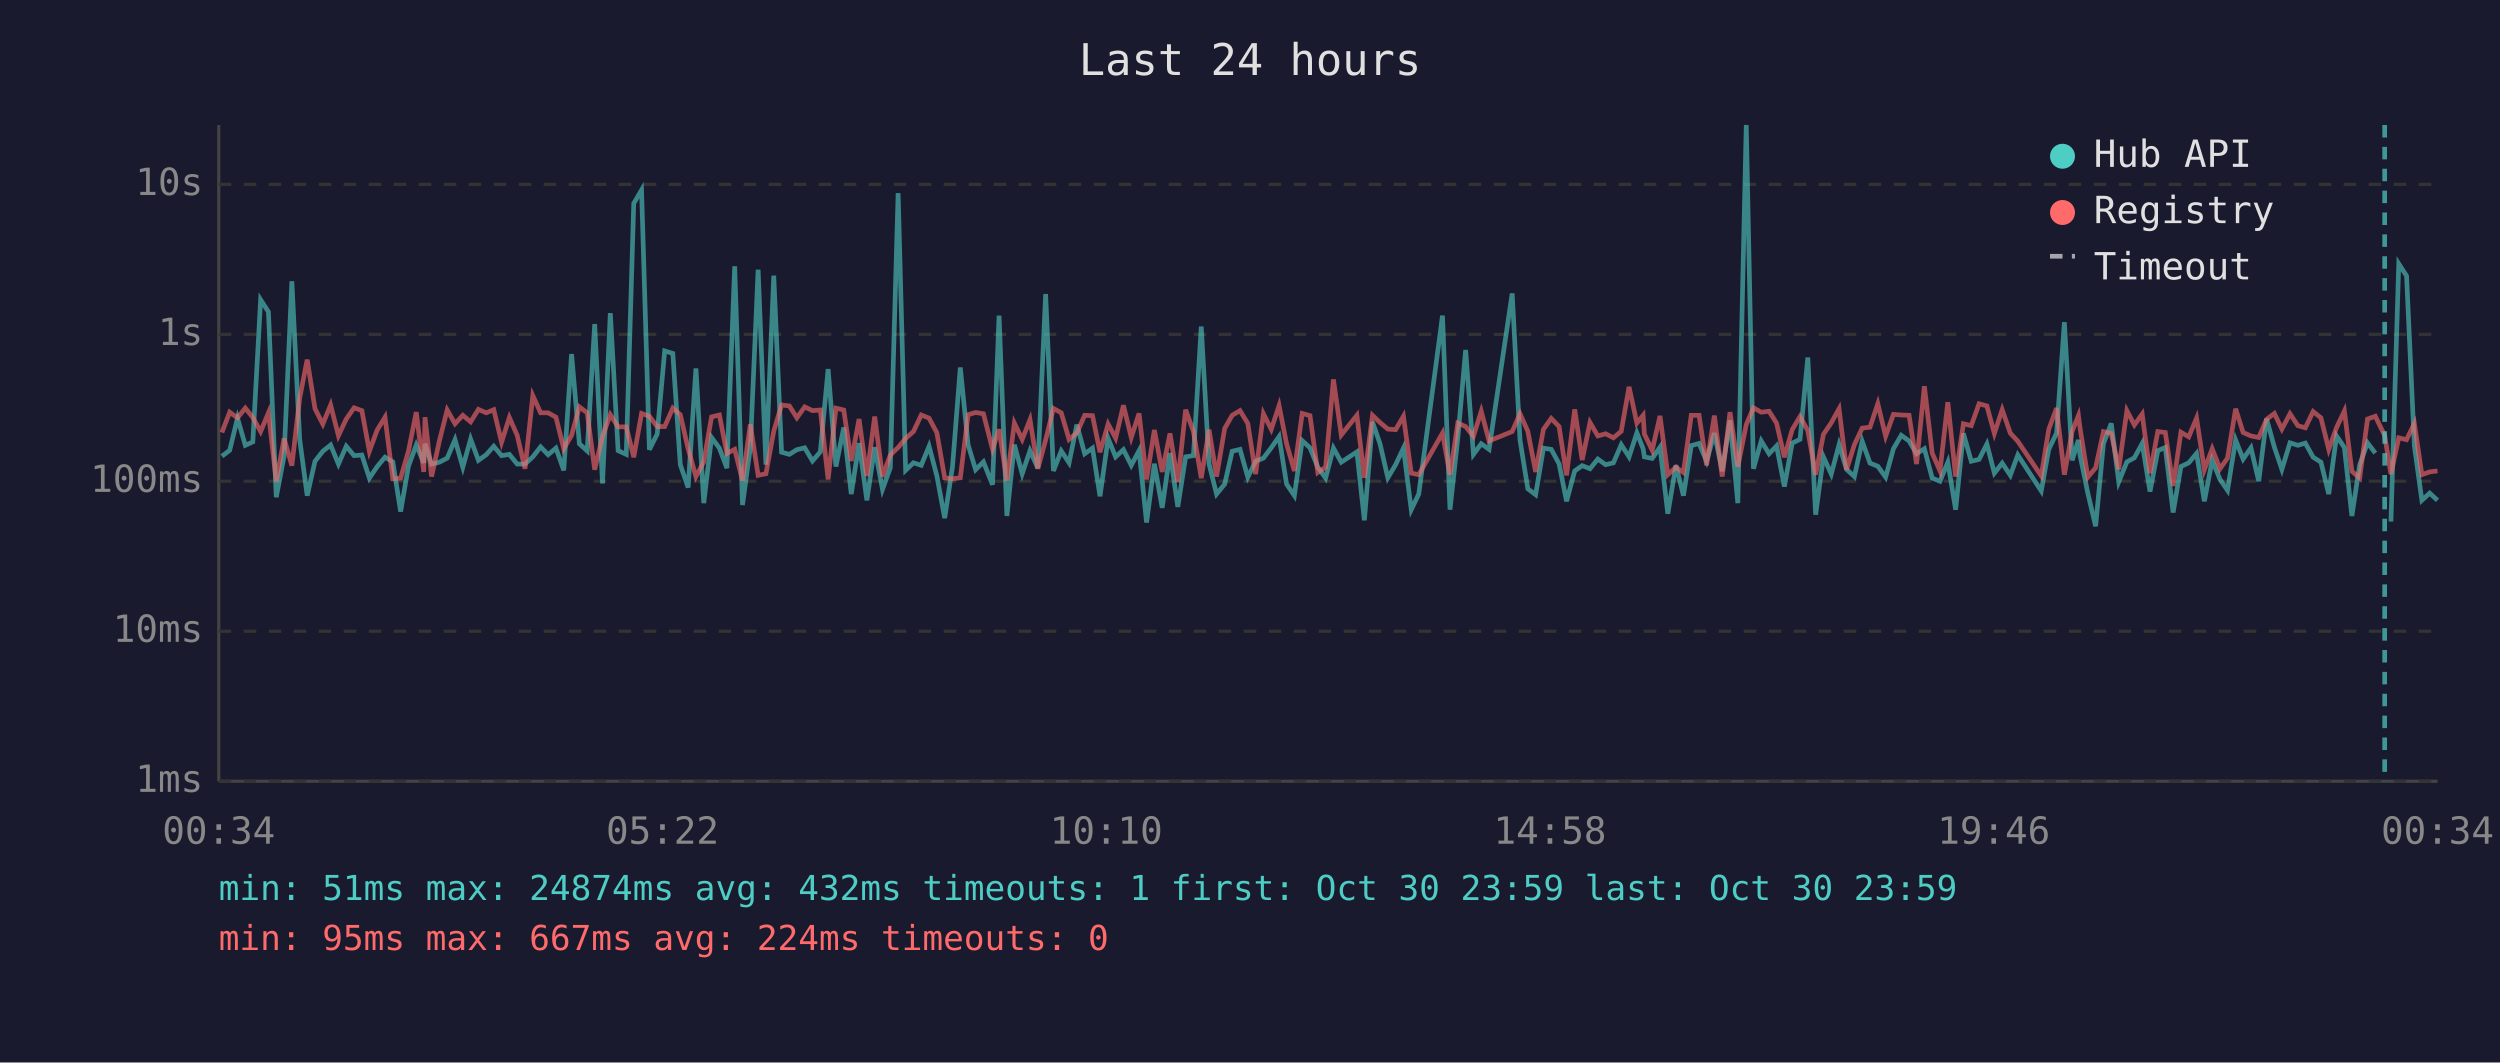
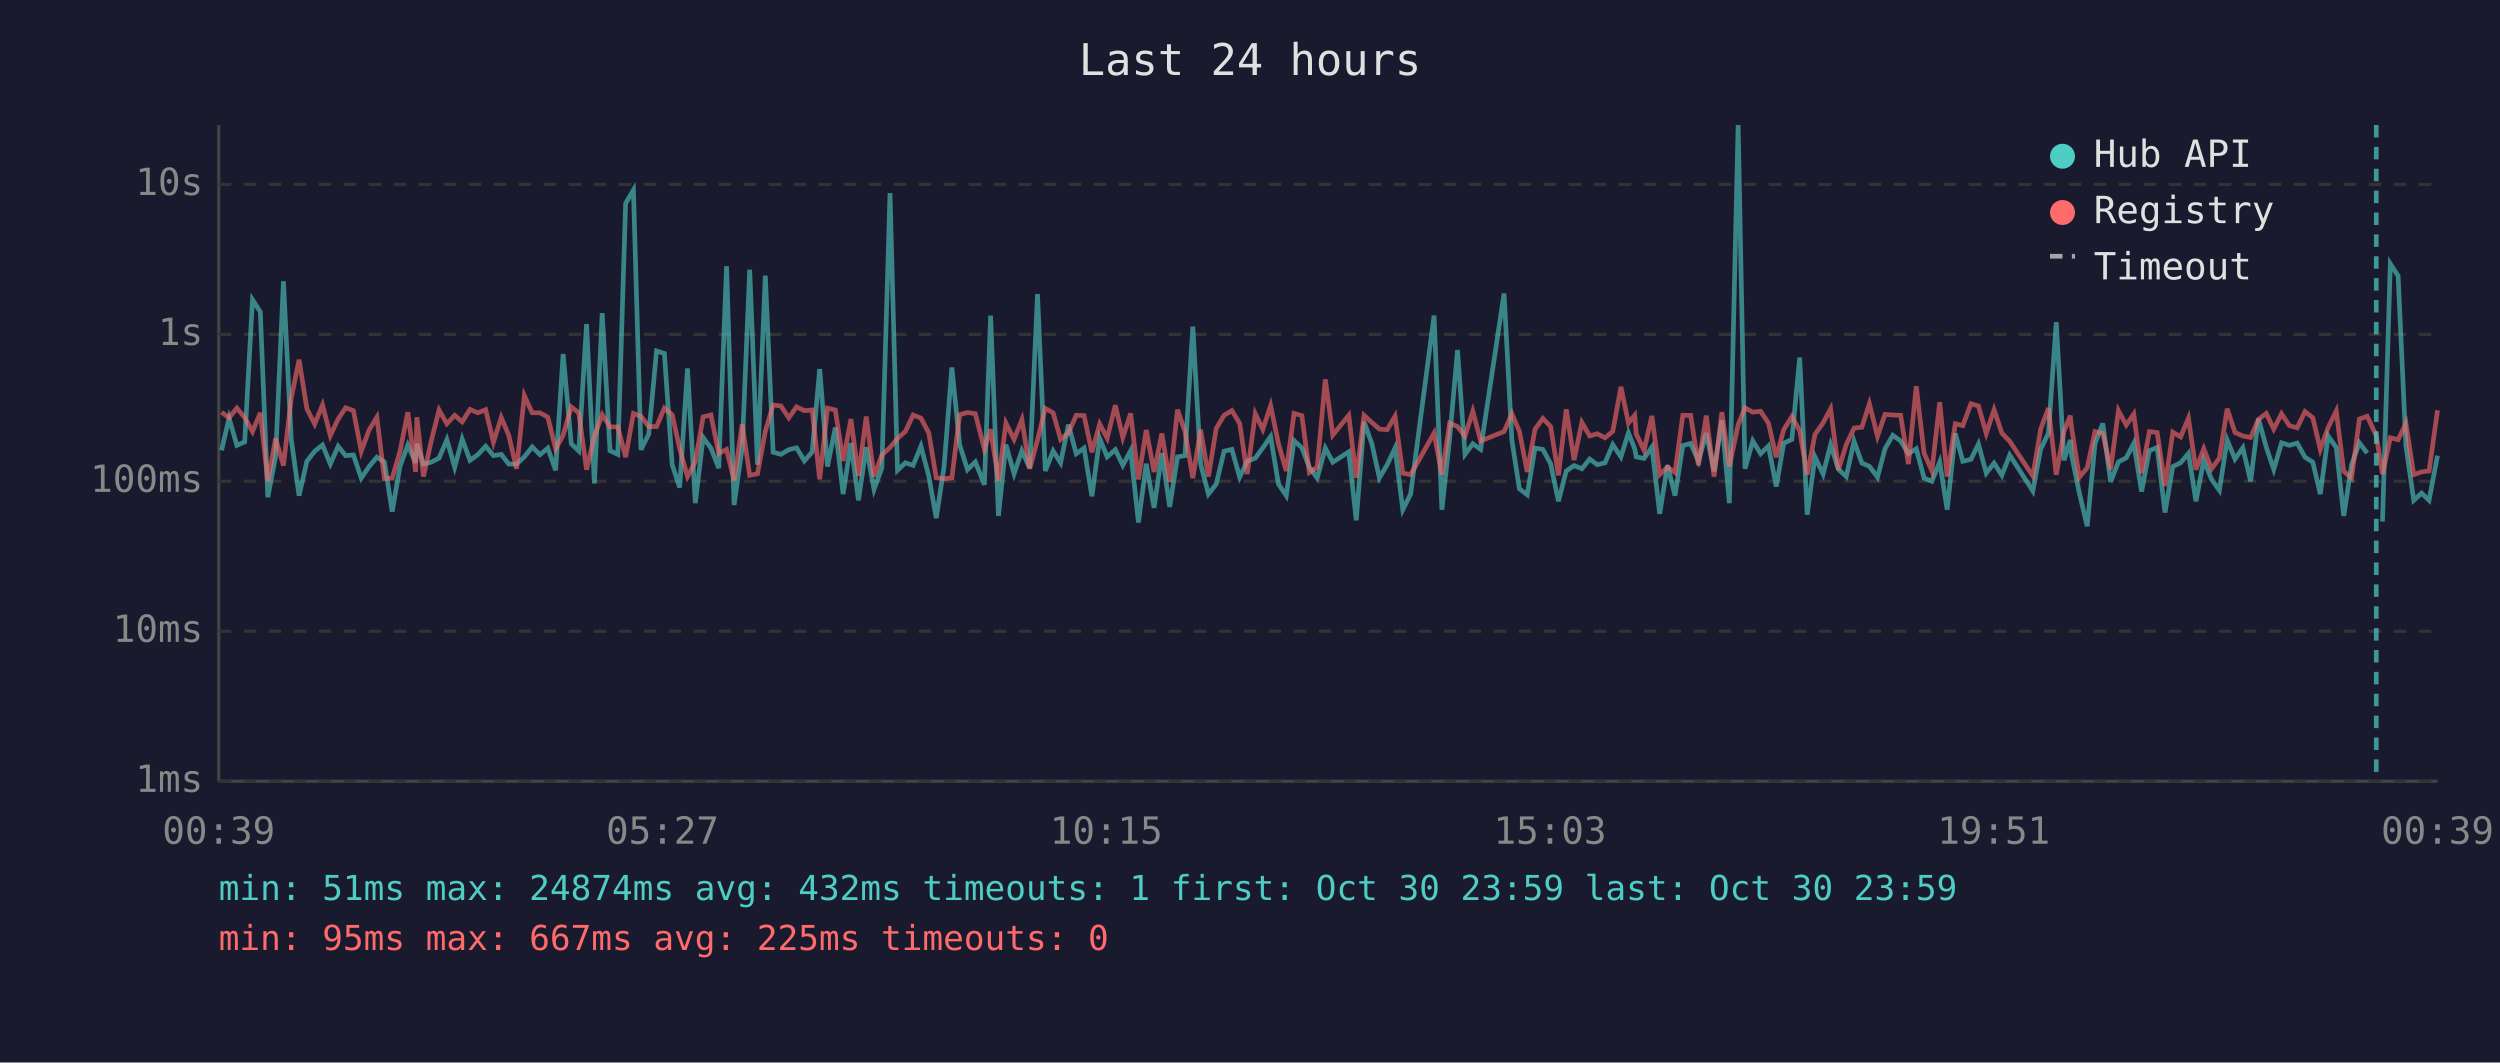
<svg xmlns="http://www.w3.org/2000/svg" viewBox="0 0 800 340" font-family="monospace" font-size="12">
  <rect width="800" height="340" fill="#1a1a2e" />
  <text x="400" y="24" fill="#e0e0e0" font-size="14" text-anchor="middle">Last 24 hours</text>
  <line x1="70" y1="40" x2="70" y2="250" stroke="#444" stroke-width="1" />
  <line x1="70" y1="250" x2="780" y2="250" stroke="#444" stroke-width="1" />
  <line x1="70" y1="250" x2="780" y2="250" stroke="#333" stroke-width="1" stroke-dasharray="4" />
  <text x="65" y="250" fill="#888" text-anchor="end" dominant-baseline="middle">1ms</text>
  <line x1="70" y1="202" x2="780" y2="202" stroke="#333" stroke-width="1" stroke-dasharray="4" />
  <text x="65" y="202" fill="#888" text-anchor="end" dominant-baseline="middle">10ms</text>
  <line x1="70" y1="154" x2="780" y2="154" stroke="#333" stroke-width="1" stroke-dasharray="4" />
  <text x="65" y="154" fill="#888" text-anchor="end" dominant-baseline="middle">100ms</text>
  <line x1="70" y1="107" x2="780" y2="107" stroke="#333" stroke-width="1" stroke-dasharray="4" />
  <text x="65" y="107" fill="#888" text-anchor="end" dominant-baseline="middle">1s</text>
  <line x1="70" y1="59" x2="780" y2="59" stroke="#333" stroke-width="1" stroke-dasharray="4" />
  <text x="65" y="59" fill="#888" text-anchor="end" dominant-baseline="middle">10s</text>
-   <text x="70" y="270" fill="#888" text-anchor="middle">00:34</text>
-   <text x="212" y="270" fill="#888" text-anchor="middle">05:22</text>
-   <text x="354" y="270" fill="#888" text-anchor="middle">10:10</text>
-   <text x="496" y="270" fill="#888" text-anchor="middle">14:58</text>
-   <text x="638" y="270" fill="#888" text-anchor="middle">19:46</text>
-   <text x="780" y="270" fill="#888" text-anchor="middle">00:34</text>
-   <polyline points="71.0,146.0 73.5,144.1 76.0,133.8 78.5,142.5 80.9,141.4 83.4,95.9 85.9,99.8 88.4,159.1 90.9,146.0 93.4,90.0 95.9,140.6 98.3,158.6 100.8,147.6 103.3,144.4 105.8,142.4 108.3,148.5 110.8,142.8 113.3,145.8 115.8,145.6 118.2,153.0 120.7,149.3 123.2,146.3 125.7,147.8 128.2,163.7 130.7,149.2 133.2,142.4 135.6,148.1 136.0,142.0 138.1,148.5 140.6,147.9 143.1,146.6 145.6,140.7 148.1,149.5 150.6,140.5 153.1,147.3 155.6,145.5 158.0,142.8 160.5,145.8 163.0,145.4 165.5,148.5 168.0,148.5 170.5,146.2 173.0,143.0 175.4,145.5 177.9,143.4 180.4,150.5 182.9,113.3 185.4,142.0 187.9,144.3 190.3,103.7 192.8,154.7 195.3,100.2 197.8,144.2 200.4,145.4 202.8,65.1 205.3,60.8 207.8,143.9 210.3,138.9 212.7,112.3 215.3,113.1 217.7,148.7 220.2,156.0 222.7,117.9 225.2,161.0 227.7,140.0 230.2,143.4 232.6,149.8 235.1,85.2 237.6,161.6 240.1,143.3 242.6,86.3 245.1,148.7 247.6,88.2 250.1,144.7 252.6,145.4 255.0,143.9 257.5,143.3 260.0,147.5 262.5,144.6 265.0,118.1 267.5,149.3 270.0,136.8 272.4,158.1 274.9,141.8 277.4,160.1 279.9,143.1 282.4,156.6 284.9,149.7 287.4,61.8 289.8,150.5 292.3,148.1 294.8,148.9 297.3,142.8 299.8,152.3 302.3,165.8 304.8,149.3 307.3,117.6 309.8,142.4 312.2,150.3 314.7,147.8 317.6,155.1 319.7,101.0 322.2,165.1 324.6,142.3 327.1,151.6 329.6,144.2 332.1,149.8 334.6,94.1 337.1,150.7 339.6,144.3 342.1,148.1 344.6,135.9 347.1,145.2 349.6,143.4 352.0,158.8 354.6,140.3 357.0,146.2 359.5,143.9 362.0,148.9 364.5,144.2 366.9,167.2 369.4,148.4 371.9,162.5 374.4,145.0 376.9,162.2 379.4,146.2 381.9,145.8 384.4,104.5 386.9,148.5 389.3,158.1 391.9,154.9 394.3,144.4 396.8,143.8 399.3,152.7 401.8,147.6 404.3,146.6 406.8,143.3 409.3,139.7 411.7,154.9 414.2,158.6 416.7,141.0 419.2,143.3 421.7,149.5 424.2,153.0 426.7,143.4 429.2,147.9 434.2,144.6 436.6,166.5 439.2,135.0 441.6,142.0 444.1,152.9 446.6,148.7 449.1,143.4 451.6,163.1 454.0,158.1 461.6,101.0 464.0,163.1 466.5,140.2 469.0,112.0 471.5,145.4 474.0,142.0 476.5,143.8 483.9,93.9 486.4,140.8 488.9,156.4 491.4,158.3 493.9,143.4 496.4,143.8 498.9,148.4 501.3,160.4 503.9,150.7 506.3,149.0 508.8,150.0 511.3,146.9 513.8,148.7 516.3,148.1 518.8,142.3 521.3,146.2 523.8,138.5 525.8,143.6 526.2,146.2 528.7,146.7 531.2,143.1 533.7,164.4 536.3,148.9 538.7,158.6 541.2,142.6 543.7,141.9 546.1,147.6 548.6,138.6 551.1,150.8 553.6,134.5 556.1,161.0 558.8,40.0 561.1,150.0 563.6,141.1 566.1,145.2 568.5,142.7 571.0,155.7 573.5,141.8 576.0,140.6 578.5,114.4 581.0,164.7 583.5,146.2 586.0,151.7 588.5,142.3 590.9,150.2 593.4,152.5 595.9,141.2 598.4,148.2 600.9,149.2 603.4,152.7 605.9,143.6 608.4,139.3 610.9,141.1 613.3,145.2 615.8,143.6 618.3,153.0 620.8,154.0 623.3,147.9 625.8,163.1 628.3,138.7 630.8,147.6 633.3,147.0 635.8,142.1 638.2,151.4 640.7,148.2 643.3,152.1 645.7,145.6 653.2,157.1 655.6,143.8 658.1,138.6 660.6,103.1 663.1,147.3 665.1,140.8 665.6,145.6 668.1,157.8 670.6,168.4 673.1,142.0 675.6,135.5 678.0,154.2 680.6,147.8 683.0,146.5 685.5,141.9 688.0,157.3 690.5,144.2 692.9,143.2 695.4,164.0 697.9,149.3 700.4,148.1 702.9,145.1 705.4,160.4 707.9,147.3 710.4,153.4 712.8,156.9 715.4,140.8 717.8,146.9 720.3,143.3 722.8,154.0 725.3,134.0 727.8,143.1 730.2,150.2 732.8,141.7 735.3,142.5 737.7,141.8 740.2,146.3 742.7,147.9 745.2,158.1 747.7,139.5 750.2,143.2 752.6,165.1 755.1,148.7 757.6,141.7 760.1,145.0" fill="none" stroke="#4ecdc4" stroke-width="1.5" opacity="0.6" />
-   <polyline points="765.1,166.9 767.6,84.4 770.1,88.3 772.6,142.7 775.0,160.1 777.5,157.8 780.0,160.1" fill="none" stroke="#4ecdc4" stroke-width="1.5" opacity="0.6" />
-   <polyline points="71.0,138.4 73.5,131.9 76.0,133.7 78.5,130.6 80.9,133.6 83.4,138.1 85.9,132.1 88.4,154.0 90.9,140.3 93.4,149.0 95.9,127.4 98.3,115.1 100.8,130.8 103.3,135.7 105.8,129.6 108.3,139.4 110.8,134.1 113.3,130.5 115.8,131.4 118.2,144.4 120.7,137.6 123.2,133.5 125.7,153.2 128.2,153.0 130.7,144.4 133.2,131.9 135.6,151.0 136.0,133.5 138.1,152.5 140.6,141.1 143.1,131.2 145.6,135.6 148.1,132.9 150.6,135.0 153.1,131.0 155.6,132.1 158.0,131.1 160.5,141.5 163.0,133.6 165.5,139.3 168.0,150.0 170.5,126.6 173.0,132.1 175.4,132.1 177.9,133.5 180.4,143.6 182.9,139.3 185.4,130.2 187.9,132.1 190.3,150.3 192.8,139.6 195.3,132.7 197.8,136.6 200.4,136.6 202.8,146.3 205.3,132.3 207.8,133.2 210.3,136.5 212.7,136.5 215.3,130.6 217.7,132.7 220.2,143.6 222.7,152.5 225.2,147.8 227.7,133.4 230.2,132.8 232.6,145.1 235.1,143.8 237.6,153.8 240.1,135.8 242.6,152.1 245.1,151.6 247.6,138.0 250.1,129.6 252.6,129.9 255.0,133.7 257.5,130.2 260.0,131.4 262.5,131.2 265.0,153.4 267.5,130.6 270.0,131.2 272.4,147.5 274.9,134.1 277.4,152.3 279.9,133.3 282.4,152.5 284.9,145.6 287.4,143.2 289.8,140.3 292.3,138.1 294.8,132.8 297.3,133.8 299.8,138.5 302.3,152.9 304.8,153.2 307.3,152.9 309.8,132.7 312.2,132.0 314.7,132.4 317.6,143.7 319.7,137.4 322.2,153.8 324.6,135.4 327.1,140.6 329.6,134.3 332.1,150.0 334.6,140.8 337.1,130.7 339.6,132.1 342.1,140.6 344.6,138.5 347.1,132.9 349.6,133.0 352.0,144.7 354.6,135.7 357.0,140.2 359.5,129.7 362.0,140.0 364.5,132.3 366.9,153.4 369.4,137.6 371.9,151.0 374.4,138.7 376.9,154.2 379.4,131.1 381.9,138.1 384.4,153.0 386.9,137.5 389.3,152.5 391.9,137.1 394.3,132.9 396.8,131.4 399.3,135.5 401.8,151.7 404.3,132.4 406.8,137.4 409.3,129.8 411.7,142.0 414.2,150.7 416.7,132.3 419.2,133.0 421.7,151.2 424.2,149.5 426.7,121.4 429.2,139.2 434.2,132.9 436.6,152.9 439.2,132.9 441.6,135.2 444.1,137.3 446.6,137.5 449.1,133.2 451.6,151.4 454.0,151.9 461.6,138.6 464.0,151.9 466.5,135.4 469.0,136.5 471.5,139.6 474.0,131.6 476.5,141.1 483.9,138.1 486.4,132.4 488.9,138.0 491.4,151.0 493.9,137.4 496.4,133.9 498.9,136.5 501.3,152.1 503.9,131.0 506.3,147.2 508.8,135.2 511.3,139.5 513.8,138.8 516.3,140.1 518.8,138.0 521.3,123.8 523.8,135.4 525.8,132.9 526.2,138.9 528.7,144.1 531.2,133.1 533.7,151.9 536.3,149.5 538.7,151.2 541.2,132.9 543.7,132.9 546.1,148.9 548.6,133.0 551.1,152.5 553.6,131.9 556.1,149.3 558.8,135.9 561.1,130.5 563.6,131.9 566.1,131.6 568.5,135.4 571.0,146.3 573.5,137.5 576.0,133.3 578.5,137.8 581.0,151.9 583.5,139.0 586.0,135.3 588.5,130.8 590.9,150.3 593.4,142.3 595.9,137.0 598.4,136.7 600.9,129.2 603.4,139.6 605.9,132.6 608.4,132.8 610.9,132.9 613.3,148.5 615.8,123.6 618.3,145.0 620.8,150.7 623.3,128.7 625.8,152.5 628.3,135.6 630.8,136.2 633.3,129.2 635.8,129.9 638.2,138.7 640.7,131.1 643.3,138.6 645.7,141.2 653.2,152.3 655.6,137.4 658.1,130.6 660.6,151.9 663.1,138.0 665.1,133.0 665.6,136.9 668.1,152.7 670.6,149.7 673.1,138.1 675.6,138.7 678.0,150.2 680.6,131.4 683.0,136.0 685.5,132.5 688.0,151.4 690.5,138.1 692.9,138.4 695.4,155.5 697.9,138.3 700.4,139.8 702.9,133.8 705.4,150.3 707.9,143.6 710.4,150.0 712.8,146.6 715.4,130.8 717.8,138.4 720.3,139.5 722.8,140.0 725.3,134.2 727.8,132.3 730.2,137.3 732.8,132.4 735.3,136.2 737.7,136.9 740.2,131.7 742.7,133.7 745.2,143.8 747.7,136.8 750.2,131.5 752.6,150.8 755.1,153.0 757.6,134.1 760.1,133.2 763.1,139.4 765.1,151.7 767.6,140.1 770.1,140.7 772.6,135.5 775.0,151.9 777.5,151.0 780.0,150.7" fill="none" stroke="#ff6b6b" stroke-width="1.5" opacity="0.6" />
-   <line x1="763.1" y1="40" x2="763.1" y2="250" stroke="#4ecdc4" stroke-width="1.5" stroke-dasharray="4,3" opacity="0.7" />
+   <text x="70" y="270" fill="#888" text-anchor="middle">00:39</text>
+   <text x="212" y="270" fill="#888" text-anchor="middle">05:27</text>
+   <text x="354" y="270" fill="#888" text-anchor="middle">10:15</text>
+   <text x="496" y="270" fill="#888" text-anchor="middle">15:03</text>
+   <text x="638" y="270" fill="#888" text-anchor="middle">19:51</text>
+   <text x="780" y="270" fill="#888" text-anchor="middle">00:39</text>
+   <polyline points="70.9,144.1 73.3,133.8 75.8,142.5 78.3,141.4 80.8,95.9 83.3,99.8 85.7,159.1 88.2,146.0 90.7,90.0 93.2,140.6 95.7,158.6 98.2,147.6 100.7,144.4 103.2,142.4 105.7,148.5 108.2,142.8 110.6,145.8 113.1,145.6 115.6,153.0 118.1,149.3 120.6,146.3 123.0,147.8 125.5,163.7 128.0,149.2 130.5,142.4 133.0,148.1 133.4,142.0 135.5,148.5 138.0,147.9 140.5,146.6 143.0,140.7 145.5,149.5 147.9,140.5 150.4,147.3 152.9,145.5 155.4,142.8 157.9,145.8 160.4,145.4 162.8,148.5 165.3,148.5 167.8,146.2 170.3,143.0 172.8,145.5 175.3,143.4 177.8,150.5 180.2,113.3 182.8,142.0 185.2,144.3 187.7,103.7 190.2,154.7 192.7,100.2 195.2,144.2 197.7,145.4 200.2,65.1 202.7,60.8 205.1,143.9 207.6,138.9 210.1,112.3 212.6,113.1 215.1,148.7 217.5,156.0 220.0,117.9 222.5,161.0 225.0,140.0 227.5,143.4 230.0,149.8 232.5,85.2 234.9,161.6 237.5,143.3 239.9,86.3 242.4,148.7 244.9,88.2 247.4,144.7 249.9,145.4 252.4,143.9 254.9,143.3 257.4,147.5 259.9,144.6 262.3,118.1 264.8,149.3 267.3,136.8 269.8,158.1 272.3,141.8 274.7,160.1 277.2,143.1 279.7,156.6 282.2,149.7 284.8,61.8 287.2,150.5 289.7,148.1 292.2,148.9 294.7,142.8 297.2,152.3 299.6,165.8 302.1,149.3 304.6,117.6 307.1,142.4 309.6,150.3 312.1,147.8 315.0,155.1 317.0,101.0 319.5,165.1 321.9,142.3 324.5,151.6 327.0,144.2 329.5,149.8 332.0,94.1 334.5,150.7 337.0,144.3 339.4,148.1 341.9,135.9 344.4,145.2 346.9,143.4 349.4,158.8 351.9,140.3 354.3,146.2 356.9,143.9 359.3,148.9 361.8,144.2 364.3,167.2 366.8,148.4 369.3,162.5 371.8,145.0 374.3,162.2 376.8,146.2 379.2,145.8 381.7,104.5 384.2,148.5 386.7,158.1 389.2,154.9 391.7,144.4 394.2,143.8 396.7,152.7 399.1,147.6 401.7,146.6 404.1,143.3 406.6,139.7 409.1,154.9 411.6,158.6 414.1,141.0 416.6,143.3 419.0,149.5 421.5,153.0 424.1,143.4 426.5,147.9 431.6,144.6 434.0,166.5 436.5,135.0 439.0,142.0 441.4,152.9 443.9,148.7 446.4,143.4 448.9,163.1 451.4,158.1 458.9,101.0 461.4,163.1 463.9,140.2 466.4,112.0 468.8,145.4 471.3,142.0 473.8,143.8 481.3,93.9 483.8,140.8 486.2,156.4 488.7,158.3 491.2,143.4 493.7,143.8 496.2,148.4 498.7,160.4 501.2,150.7 503.7,149.0 506.2,150.0 508.7,146.9 511.1,148.7 513.6,148.1 516.1,142.3 518.7,146.2 521.1,138.5 523.1,143.6 523.6,146.2 526.1,146.7 528.6,143.1 531.1,164.4 533.6,148.9 536.0,158.6 538.5,142.6 541.0,141.9 543.5,147.6 546.0,138.6 548.5,150.8 551.0,134.5 553.4,161.0 556.2,40.0 558.4,150.0 560.9,141.1 563.4,145.2 565.9,142.7 568.4,155.7 570.8,141.8 573.4,140.6 575.9,114.4 578.3,164.7 580.8,146.2 583.4,151.7 585.8,142.3 588.3,150.2 590.8,152.5 593.3,141.2 595.8,148.2 598.2,149.2 600.8,152.7 603.2,143.6 605.7,139.3 608.2,141.1 610.7,145.2 613.2,143.6 615.7,153.0 618.2,154.0 620.7,147.9 623.1,163.1 625.7,138.7 628.1,147.6 630.7,147.0 633.1,142.1 635.6,151.4 638.1,148.2 640.6,152.1 643.1,145.6 650.5,157.1 653.0,143.8 655.5,138.6 658.0,103.1 660.5,147.3 662.5,140.8 662.9,145.6 665.4,157.8 667.9,168.4 670.4,142.0 672.9,135.5 675.4,154.2 677.9,147.8 680.4,146.5 682.8,141.9 685.3,157.3 687.8,144.2 690.3,143.2 692.8,164.0 695.3,149.3 697.8,148.1 700.3,145.1 702.7,160.4 705.2,147.3 707.7,153.4 710.2,156.9 712.7,140.8 715.2,146.9 717.7,143.3 720.2,154.0 722.7,134.0 725.2,143.1 727.6,150.2 730.1,141.7 732.6,142.5 735.1,141.8 737.6,146.3 740.1,147.9 742.5,158.1 745.0,139.5 747.6,143.2 750.0,165.1 752.5,148.7 755.0,141.7 757.5,145.0" fill="none" stroke="#4ecdc4" stroke-width="1.5" opacity="0.6" />
+   <polyline points="762.4,166.9 764.9,84.4 767.4,88.3 769.9,142.7 772.4,160.1 774.9,157.8 777.3,160.1 780.0,145.8" fill="none" stroke="#4ecdc4" stroke-width="1.5" opacity="0.6" />
+   <polyline points="70.9,131.9 73.3,133.7 75.8,130.6 78.3,133.6 80.8,138.1 83.3,132.1 85.7,154.0 88.2,140.3 90.7,149.0 93.2,127.4 95.7,115.1 98.2,130.8 100.7,135.7 103.2,129.6 105.7,139.4 108.2,134.1 110.6,130.5 113.1,131.4 115.6,144.4 118.1,137.6 120.6,133.5 123.0,153.2 125.5,153.0 128.0,144.4 130.5,131.9 133.0,151.0 133.4,133.5 135.5,152.5 138.0,141.1 140.5,131.2 143.0,135.6 145.5,132.9 147.9,135.0 150.4,131.0 152.9,132.1 155.4,131.1 157.9,141.5 160.4,133.6 162.8,139.3 165.3,150.0 167.8,126.6 170.3,132.1 172.8,132.1 175.3,133.5 177.8,143.6 180.2,139.3 182.8,130.2 185.2,132.1 187.7,150.3 190.2,139.6 192.7,132.7 195.2,136.6 197.7,136.6 200.2,146.3 202.7,132.3 205.1,133.2 207.6,136.5 210.1,136.5 212.6,130.6 215.1,132.7 217.5,143.6 220.0,152.5 222.5,147.8 225.0,133.4 227.5,132.8 230.0,145.1 232.5,143.8 234.9,153.8 237.5,135.8 239.9,152.1 242.4,151.6 244.9,138.0 247.4,129.6 249.9,129.9 252.4,133.7 254.9,130.2 257.4,131.4 259.9,131.2 262.3,153.4 264.8,130.6 267.3,131.2 269.8,147.5 272.3,134.1 274.7,152.3 277.2,133.3 279.7,152.5 282.2,145.6 284.8,143.2 287.2,140.3 289.7,138.1 292.2,132.8 294.7,133.8 297.2,138.5 299.6,152.9 302.1,153.2 304.6,152.9 307.1,132.7 309.6,132.0 312.1,132.4 315.0,143.7 317.0,137.4 319.5,153.8 321.9,135.4 324.5,140.6 327.0,134.3 329.5,150.0 332.0,140.8 334.5,130.7 337.0,132.1 339.4,140.6 341.9,138.5 344.4,132.9 346.9,133.0 349.4,144.7 351.9,135.7 354.3,140.2 356.9,129.7 359.3,140.0 361.8,132.3 364.3,153.4 366.8,137.6 369.3,151.0 371.8,138.7 374.3,154.2 376.8,131.1 379.2,138.1 381.7,153.0 384.2,137.5 386.7,152.5 389.2,137.1 391.7,132.9 394.2,131.4 396.7,135.5 399.1,151.7 401.7,132.4 404.1,137.4 406.6,129.8 409.1,142.0 411.6,150.7 414.1,132.3 416.6,133.0 419.0,151.2 421.5,149.5 424.1,121.4 426.5,139.2 431.6,132.9 434.0,152.9 436.5,132.9 439.0,135.2 441.4,137.3 443.9,137.5 446.4,133.2 448.9,151.4 451.4,151.9 458.9,138.6 461.4,151.9 463.9,135.4 466.4,136.5 468.8,139.6 471.3,131.6 473.8,141.1 481.3,138.1 483.8,132.4 486.2,138.0 488.7,151.0 491.2,137.4 493.7,133.9 496.2,136.5 498.7,152.1 501.2,131.0 503.7,147.2 506.2,135.2 508.7,139.5 511.1,138.8 513.6,140.1 516.1,138.0 518.7,123.8 521.1,135.4 523.1,132.9 523.6,138.9 526.1,144.1 528.6,133.1 531.1,151.9 533.6,149.5 536.0,151.2 538.5,132.9 541.0,132.9 543.5,148.9 546.0,133.0 548.5,152.5 551.0,131.9 553.4,149.3 556.2,135.9 558.4,130.5 560.9,131.9 563.4,131.6 565.9,135.4 568.4,146.3 570.8,137.5 573.4,133.3 575.9,137.8 578.3,151.9 580.8,139.0 583.4,135.3 585.8,130.8 588.3,150.3 590.8,142.3 593.3,137.0 595.8,136.7 598.2,129.2 600.8,139.6 603.2,132.6 605.7,132.8 608.2,132.9 610.7,148.5 613.2,123.6 615.7,145.0 618.2,150.7 620.7,128.7 623.1,152.5 625.7,135.6 628.1,136.2 630.7,129.2 633.1,129.9 635.6,138.7 638.1,131.1 640.6,138.6 643.1,141.2 650.5,152.3 653.0,137.4 655.5,130.6 658.0,151.9 660.5,138.0 662.5,133.0 662.9,136.9 665.4,152.7 667.9,149.7 670.4,138.1 672.9,138.7 675.4,150.2 677.9,131.4 680.4,136.0 682.8,132.5 685.3,151.4 687.8,138.1 690.3,138.4 692.8,155.5 695.3,138.3 697.8,139.8 700.3,133.8 702.7,150.3 705.2,143.6 707.7,150.0 710.2,146.6 712.7,130.8 715.2,138.4 717.7,139.5 720.2,140.0 722.7,134.2 725.2,132.3 727.6,137.3 730.1,132.4 732.6,136.2 735.1,136.9 737.6,131.7 740.1,133.7 742.5,143.8 745.0,136.8 747.6,131.5 750.0,150.8 752.5,153.0 755.0,134.1 757.5,133.2 760.4,139.4 762.4,151.7 764.9,140.1 767.4,140.7 769.9,135.5 772.4,151.9 774.9,151.0 777.3,150.7 780.0,131.3" fill="none" stroke="#ff6b6b" stroke-width="1.5" opacity="0.6" />
+   <line x1="760.4" y1="40" x2="760.4" y2="250" stroke="#4ecdc4" stroke-width="1.5" stroke-dasharray="4,3" opacity="0.7" />
  <circle cx="660" cy="50" r="4" fill="#4ecdc4" />
  <text x="670" y="50" fill="#e0e0e0" dominant-baseline="middle">Hub API</text>
  <circle cx="660" cy="68" r="4" fill="#ff6b6b" />
  <text x="670" y="68" fill="#e0e0e0" dominant-baseline="middle">Registry</text>
  <line x1="656" y1="82" x2="664" y2="82" stroke="#e0e0e0" stroke-width="1.5" stroke-dasharray="4,3" opacity="0.7" />
  <text x="670" y="86" fill="#e0e0e0" dominant-baseline="middle">Timeout</text>
  <text x="70" y="288" fill="#4ecdc4" font-size="11">min: 51ms  max: 24874ms  avg: 432ms  timeouts: 1  first: Oct 30 23:59  last: Oct 30 23:59</text>
-   <text x="70" y="304" fill="#ff6b6b" font-size="11">min: 95ms  max: 667ms  avg: 224ms  timeouts: 0</text>
+   <text x="70" y="304" fill="#ff6b6b" font-size="11">min: 95ms  max: 667ms  avg: 225ms  timeouts: 0</text>
</svg>
